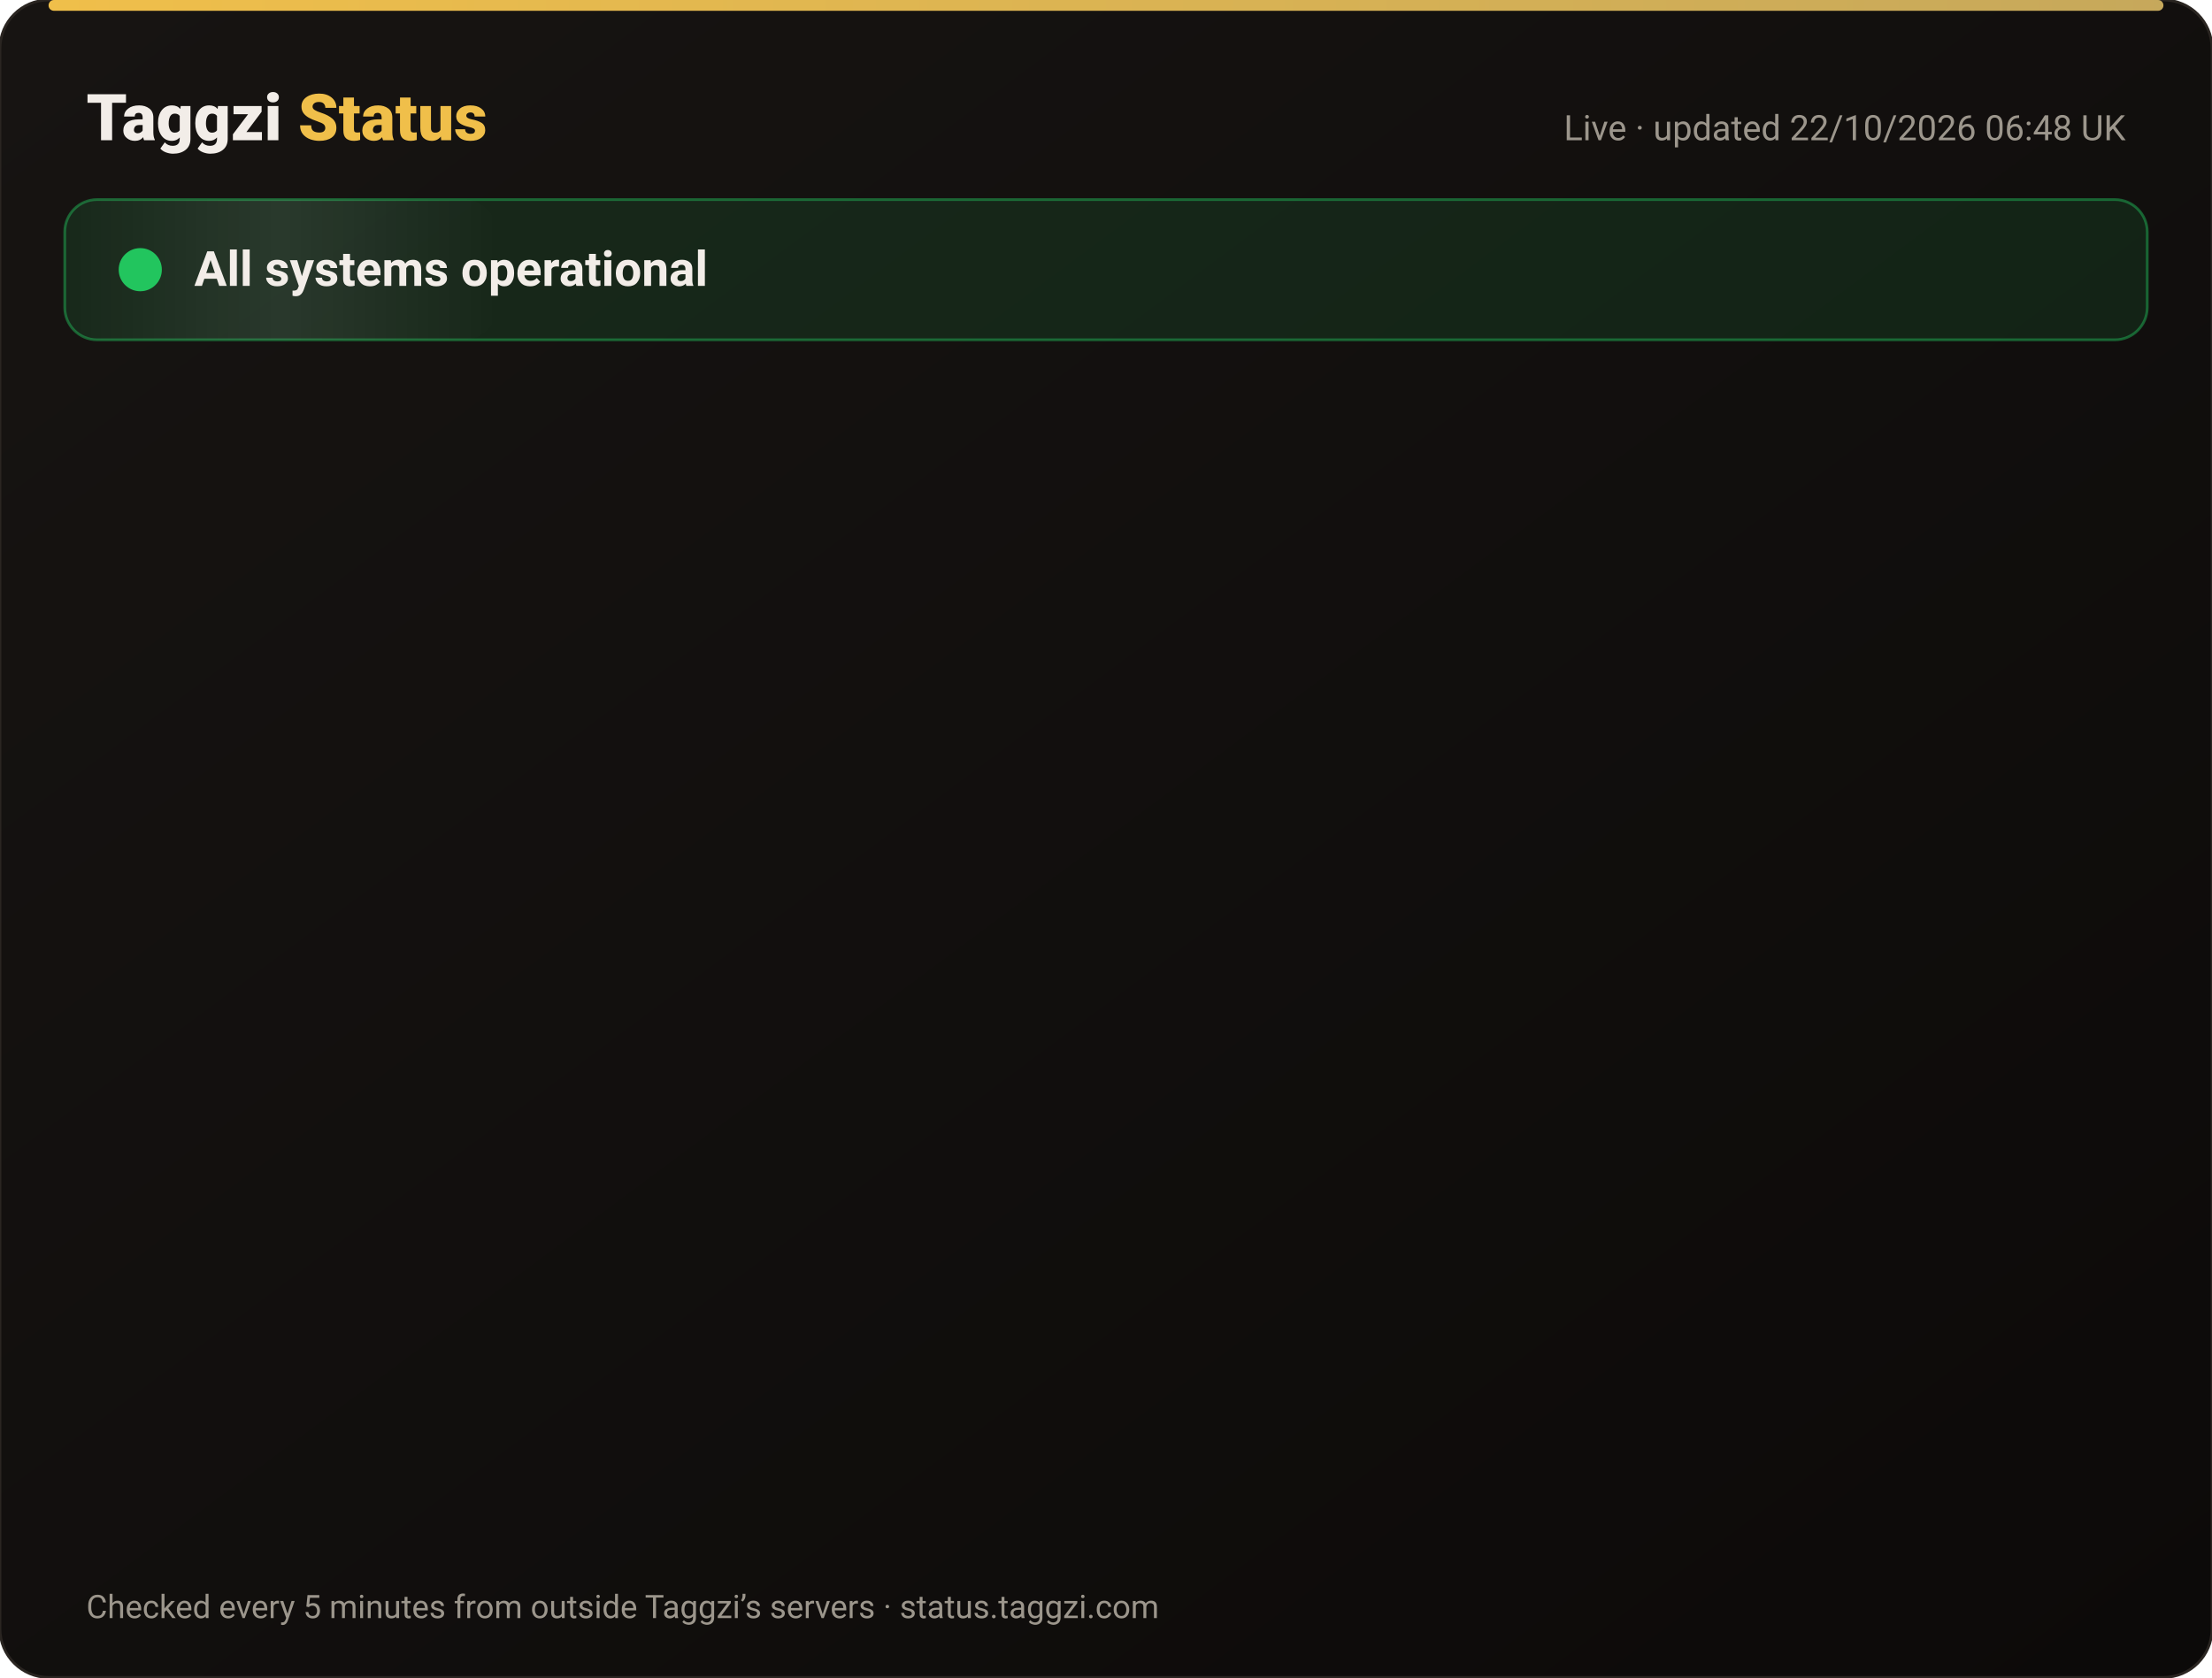
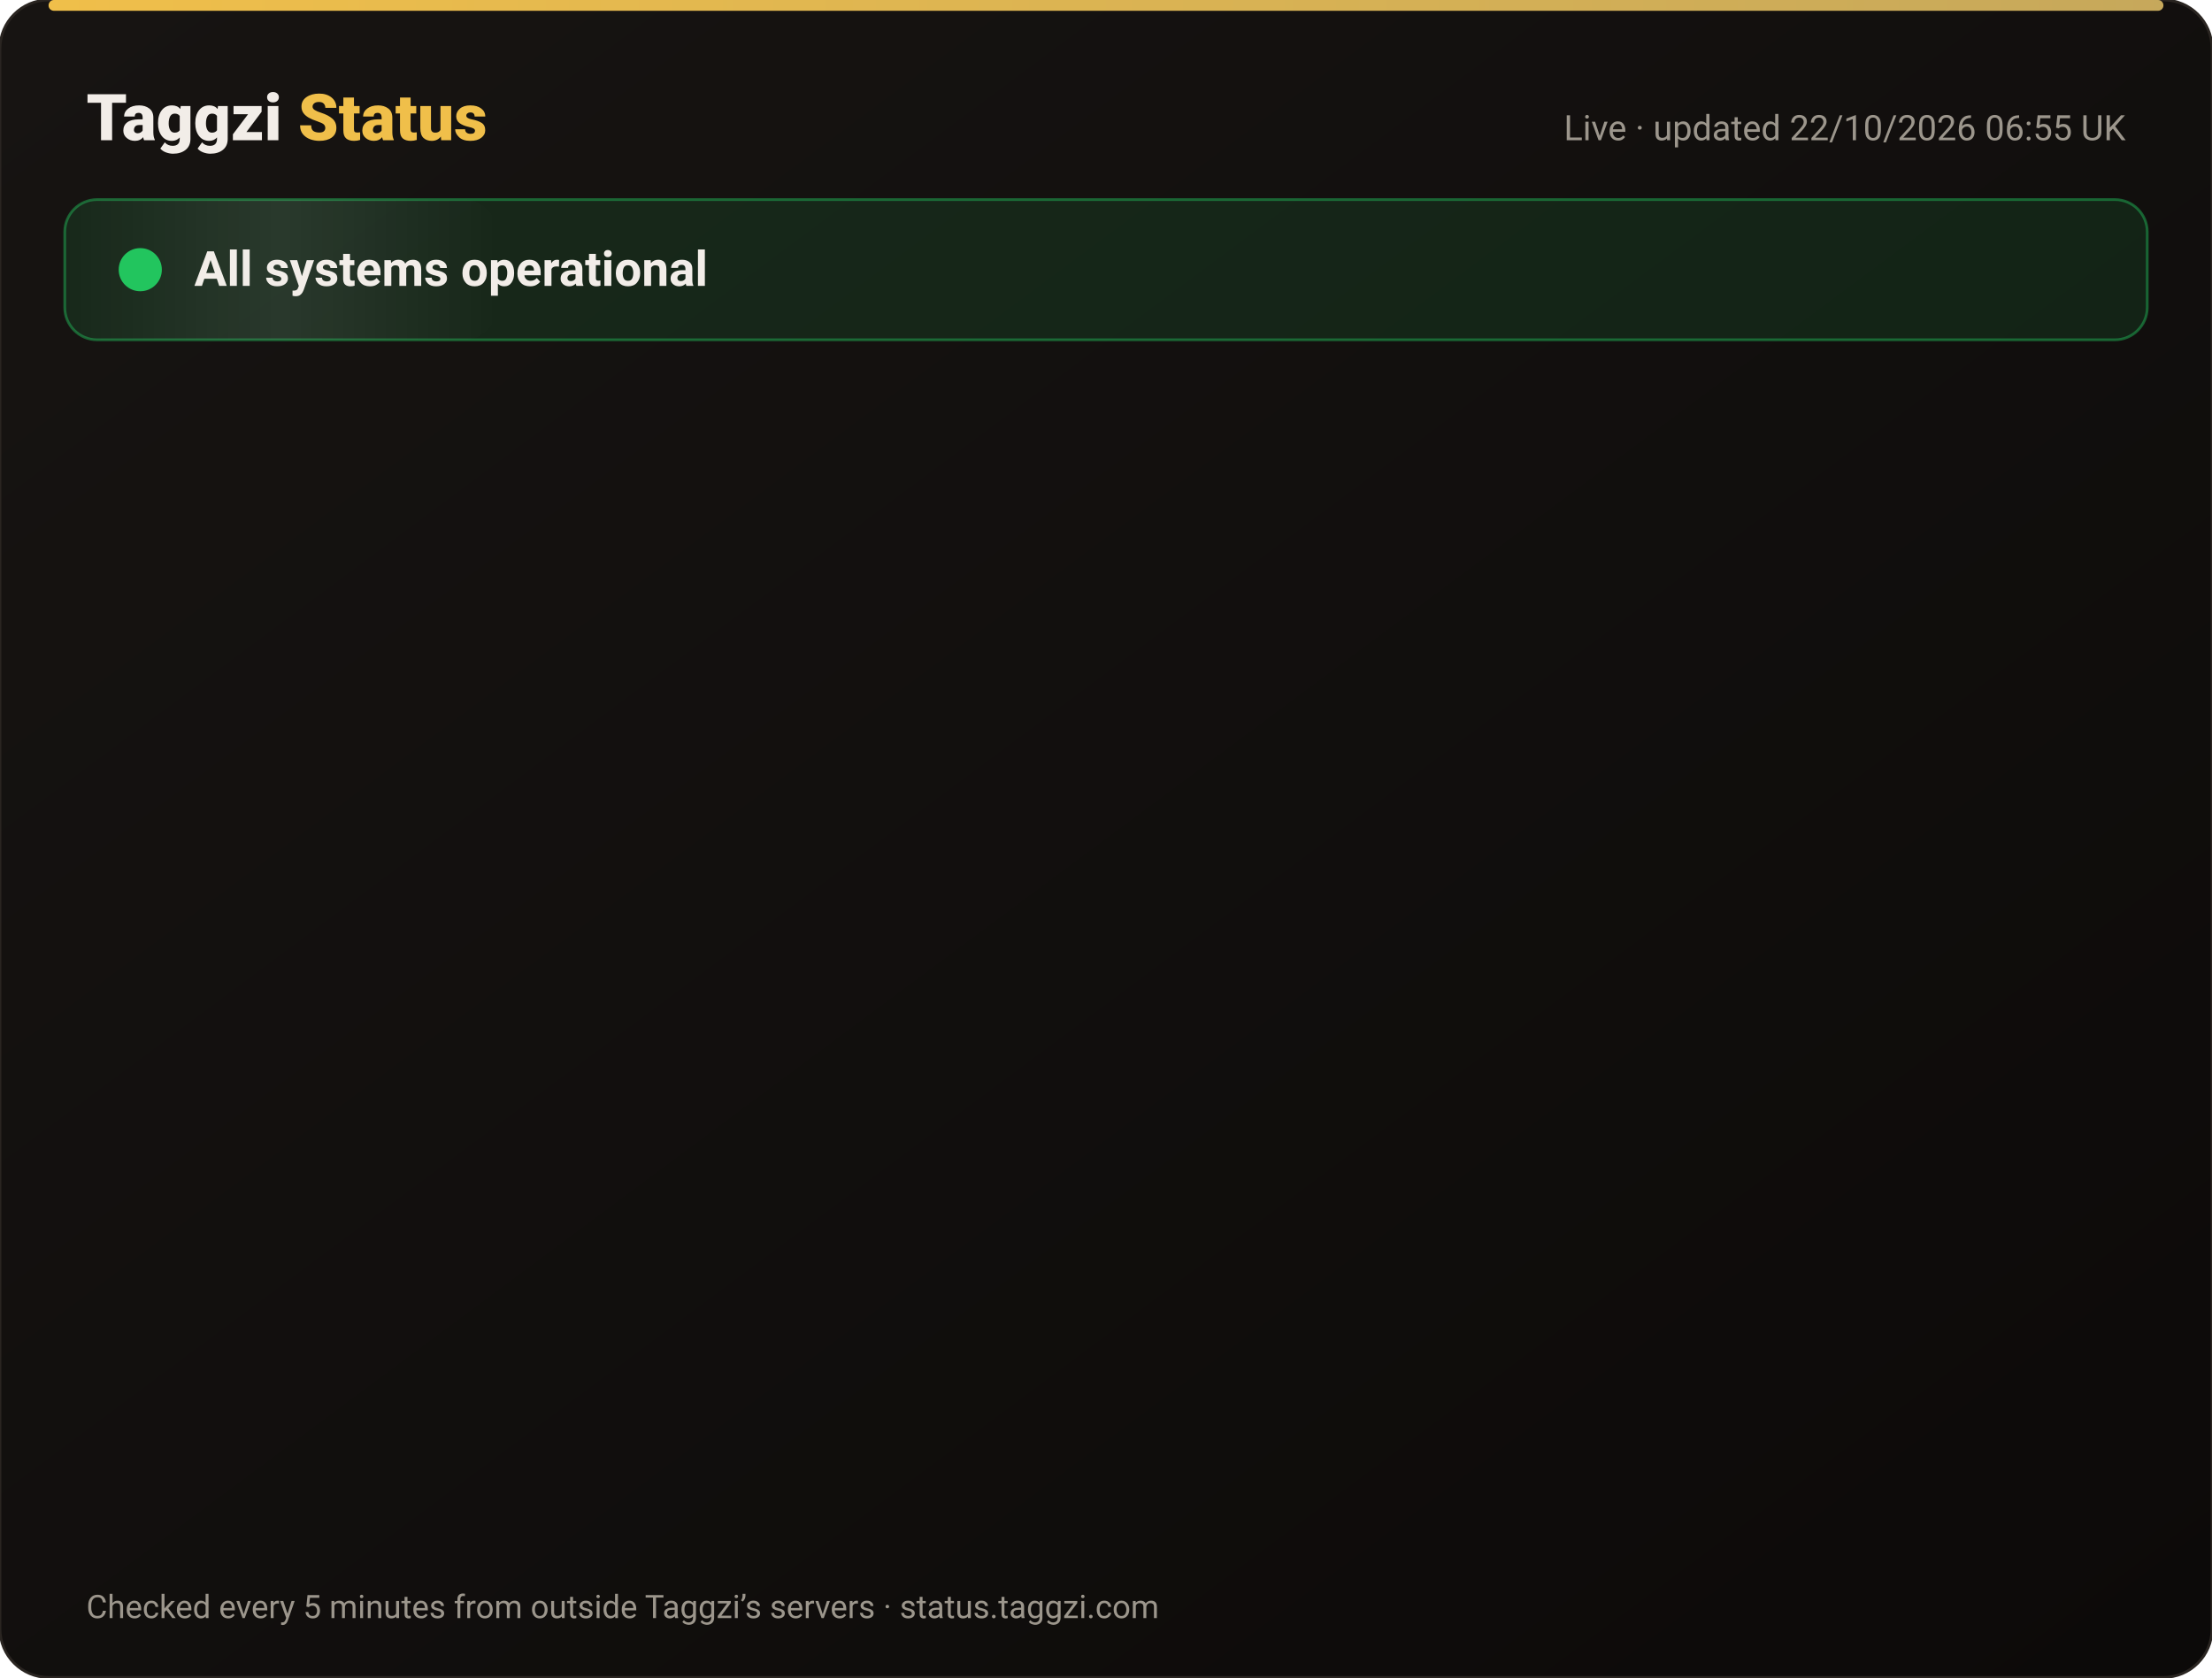
<svg xmlns="http://www.w3.org/2000/svg" width="820" height="622" viewBox="0 0 820 622" font-family="-apple-system,Segoe UI,Roboto,Helvetica,Arial,sans-serif">
  <defs>
    <linearGradient id="bg" x1="0" y1="0" x2="1" y2="1">
      <stop offset="0" stop-color="#171412" />
      <stop offset="1" stop-color="#0C0A09" />
    </linearGradient>
    <linearGradient id="gold" x1="0" x2="1">
      <stop offset="0" stop-color="#F0BF4A" />
      <stop offset="1" stop-color="#c6a85b" />
    </linearGradient>
    <linearGradient id="shine" x1="0" x2="1">
      <stop offset="0" stop-color="#fff" stop-opacity="0" />
      <stop offset=".5" stop-color="#fff" stop-opacity=".08" />
      <stop offset="1" stop-color="#fff" stop-opacity="0" />
    </linearGradient>
  </defs>
  <rect width="820" height="622" rx="18" fill="url(#bg)" stroke="#2a2521" />
  <rect x="18" y="0" width="784" height="4" rx="2" fill="url(#gold)" />
  <text x="32" y="52" font-size="24" font-weight="800" fill="#F2EDE8">Taggzi <tspan fill="#F0BF4A">Status</tspan>
  </text>
-   <text x="788" y="52" font-size="13" fill="#9C968C" text-anchor="end">Live · updated 22/10/2026 06:48 UK</text>
+   <text x="788" y="52" font-size="13" fill="#9C968C" text-anchor="end">Live · updated 22/10/2026 06:55 UK</text>
  <rect x="24" y="74" width="772" height="52" rx="12" fill="#22c55e" fill-opacity=".12" stroke="#22c55e" stroke-opacity=".45" />
  <rect x="24" y="74" width="160" height="52" rx="12" fill="url(#shine)">
    <animate attributeName="x" from="-160" to="820" dur="4s" repeatCount="indefinite" />
  </rect>
  <circle cx="52" cy="100" r="7" fill="#22c55e" />
  <circle cx="52" cy="100" r="7" fill="none" stroke="#22c55e" stroke-width="2">
    <animate attributeName="r" values="7;15;7" dur="2s" repeatCount="indefinite" />
    <animate attributeName="opacity" values=".9;0;.9" dur="2s" repeatCount="indefinite" />
  </circle>
  <text x="72" y="106" font-size="18" font-weight="700" fill="#F2EDE8">All systems operational</text>
  <g opacity="0">
    <animate attributeName="opacity" from="0" to="1" begin="0.00s" dur=".6s" fill="freeze" />
    <line x1="32" y1="188" x2="788" y2="188" stroke="#2a2521" />
    <circle cx="44" cy="166" r="6" fill="#22c55e">
      <animate attributeName="opacity" values="1;.45;1" dur="2.4s" begin="0.00s" repeatCount="indefinite" />
    </circle>
    <text x="62" y="171" font-size="15" font-weight="650" fill="#F2EDE8">Website</text>
    <text x="630" y="171" font-size="13" fill="#9C968C" text-anchor="end">100.00% uptime</text>
    <rect x="648" y="154" width="140" height="24" rx="12" fill="#22c55e" fill-opacity=".14" stroke="#22c55e" stroke-opacity=".5" />
    <text x="718" y="171" font-size="12" font-weight="700" fill="#22c55e" text-anchor="middle">Operational</text>
  </g>
  <g opacity="0">
    <animate attributeName="opacity" from="0" to="1" begin="0.15s" dur=".6s" fill="freeze" />
    <line x1="32" y1="234" x2="788" y2="234" stroke="#2a2521" />
    <circle cx="44" cy="212" r="6" fill="#22c55e">
      <animate attributeName="opacity" values="1;.45;1" dur="2.4s" begin="0.15s" repeatCount="indefinite" />
    </circle>
    <text x="62" y="217" font-size="15" font-weight="650" fill="#F2EDE8">Tag scans</text>
    <text x="630" y="217" font-size="13" fill="#9C968C" text-anchor="end">100.00% uptime</text>
    <rect x="648" y="200" width="140" height="24" rx="12" fill="#22c55e" fill-opacity=".14" stroke="#22c55e" stroke-opacity=".5" />
    <text x="718" y="217" font-size="12" font-weight="700" fill="#22c55e" text-anchor="middle">Operational</text>
  </g>
  <g opacity="0">
    <animate attributeName="opacity" from="0" to="1" begin="0.30s" dur=".6s" fill="freeze" />
    <line x1="32" y1="280" x2="788" y2="280" stroke="#2a2521" />
    <circle cx="44" cy="258" r="6" fill="#22c55e">
      <animate attributeName="opacity" values="1;.45;1" dur="2.4s" begin="0.30s" repeatCount="indefinite" />
    </circle>
    <text x="62" y="263" font-size="15" font-weight="650" fill="#F2EDE8">Manual tag lookup</text>
    <text x="630" y="263" font-size="13" fill="#9C968C" text-anchor="end">100.00% uptime</text>
    <rect x="648" y="246" width="140" height="24" rx="12" fill="#22c55e" fill-opacity=".14" stroke="#22c55e" stroke-opacity=".5" />
    <text x="718" y="263" font-size="12" font-weight="700" fill="#22c55e" text-anchor="middle">Operational</text>
  </g>
  <g opacity="0">
    <animate attributeName="opacity" from="0" to="1" begin="0.45s" dur=".6s" fill="freeze" />
    <line x1="32" y1="326" x2="788" y2="326" stroke="#2a2521" />
    <circle cx="44" cy="304" r="6" fill="#22c55e">
      <animate attributeName="opacity" values="1;.45;1" dur="2.4s" begin="0.45s" repeatCount="indefinite" />
    </circle>
    <text x="62" y="309" font-size="15" font-weight="650" fill="#F2EDE8">App &amp; login</text>
    <text x="630" y="309" font-size="13" fill="#9C968C" text-anchor="end">100.00% uptime</text>
    <rect x="648" y="292" width="140" height="24" rx="12" fill="#22c55e" fill-opacity=".14" stroke="#22c55e" stroke-opacity=".5" />
    <text x="718" y="309" font-size="12" font-weight="700" fill="#22c55e" text-anchor="middle">Operational</text>
  </g>
  <g opacity="0">
    <animate attributeName="opacity" from="0" to="1" begin="0.60s" dur=".6s" fill="freeze" />
    <line x1="32" y1="372" x2="788" y2="372" stroke="#2a2521" />
    <circle cx="44" cy="350" r="6" fill="#22c55e">
      <animate attributeName="opacity" values="1;.45;1" dur="2.4s" begin="0.60s" repeatCount="indefinite" />
    </circle>
    <text x="62" y="355" font-size="15" font-weight="650" fill="#F2EDE8">Community alerts</text>
    <text x="630" y="355" font-size="13" fill="#9C968C" text-anchor="end">100.00% uptime</text>
    <rect x="648" y="338" width="140" height="24" rx="12" fill="#22c55e" fill-opacity=".14" stroke="#22c55e" stroke-opacity=".5" />
    <text x="718" y="355" font-size="12" font-weight="700" fill="#22c55e" text-anchor="middle">Operational</text>
  </g>
  <g opacity="0">
    <animate attributeName="opacity" from="0" to="1" begin="0.75s" dur=".6s" fill="freeze" />
    <line x1="32" y1="418" x2="788" y2="418" stroke="#2a2521" />
    <circle cx="44" cy="396" r="6" fill="#22c55e">
      <animate attributeName="opacity" values="1;.45;1" dur="2.4s" begin="0.75s" repeatCount="indefinite" />
    </circle>
    <text x="62" y="401" font-size="15" font-weight="650" fill="#F2EDE8">Private calling</text>
    <text x="630" y="401" font-size="13" fill="#9C968C" text-anchor="end">100.00% uptime</text>
    <rect x="648" y="384" width="140" height="24" rx="12" fill="#22c55e" fill-opacity=".14" stroke="#22c55e" stroke-opacity=".5" />
    <text x="718" y="401" font-size="12" font-weight="700" fill="#22c55e" text-anchor="middle">Operational</text>
  </g>
  <g opacity="0">
    <animate attributeName="opacity" from="0" to="1" begin="0.90s" dur=".6s" fill="freeze" />
    <line x1="32" y1="464" x2="788" y2="464" stroke="#2a2521" />
    <circle cx="44" cy="442" r="6" fill="#22c55e">
      <animate attributeName="opacity" values="1;.45;1" dur="2.4s" begin="0.90s" repeatCount="indefinite" />
    </circle>
    <text x="62" y="447" font-size="15" font-weight="650" fill="#F2EDE8">Payments</text>
    <text x="630" y="447" font-size="13" fill="#9C968C" text-anchor="end">99.98% uptime</text>
    <rect x="648" y="430" width="140" height="24" rx="12" fill="#22c55e" fill-opacity=".14" stroke="#22c55e" stroke-opacity=".5" />
    <text x="718" y="447" font-size="12" font-weight="700" fill="#22c55e" text-anchor="middle">Operational</text>
  </g>
  <g opacity="0">
    <animate attributeName="opacity" from="0" to="1" begin="1.05s" dur=".6s" fill="freeze" />
    <line x1="32" y1="510" x2="788" y2="510" stroke="#2a2521" />
    <circle cx="44" cy="488" r="6" fill="#22c55e">
      <animate attributeName="opacity" values="1;.45;1" dur="2.4s" begin="1.05s" repeatCount="indefinite" />
    </circle>
    <text x="62" y="493" font-size="15" font-weight="650" fill="#F2EDE8">Email &amp; support</text>
    <text x="630" y="493" font-size="13" fill="#9C968C" text-anchor="end">100.00% uptime</text>
    <rect x="648" y="476" width="140" height="24" rx="12" fill="#22c55e" fill-opacity=".14" stroke="#22c55e" stroke-opacity=".5" />
    <text x="718" y="493" font-size="12" font-weight="700" fill="#22c55e" text-anchor="middle">Operational</text>
  </g>
  <g opacity="0">
    <animate attributeName="opacity" from="0" to="1" begin="1.20s" dur=".6s" fill="freeze" />
    <line x1="32" y1="556" x2="788" y2="556" stroke="#2a2521" />
    <circle cx="44" cy="534" r="6" fill="#22c55e">
      <animate attributeName="opacity" values="1;.45;1" dur="2.4s" begin="1.20s" repeatCount="indefinite" />
    </circle>
    <text x="62" y="539" font-size="15" font-weight="650" fill="#F2EDE8">Secure connection (SSL)</text>
    <text x="630" y="539" font-size="13" fill="#9C968C" text-anchor="end">100.00% uptime</text>
    <rect x="648" y="522" width="140" height="24" rx="12" fill="#22c55e" fill-opacity=".14" stroke="#22c55e" stroke-opacity=".5" />
    <text x="718" y="539" font-size="12" font-weight="700" fill="#22c55e" text-anchor="middle">Operational</text>
  </g>
  <text x="32" y="600" font-size="12" fill="#9C968C">Checked every 5 minutes from outside Taggzi’s servers · status.taggzi.com</text>
</svg>
